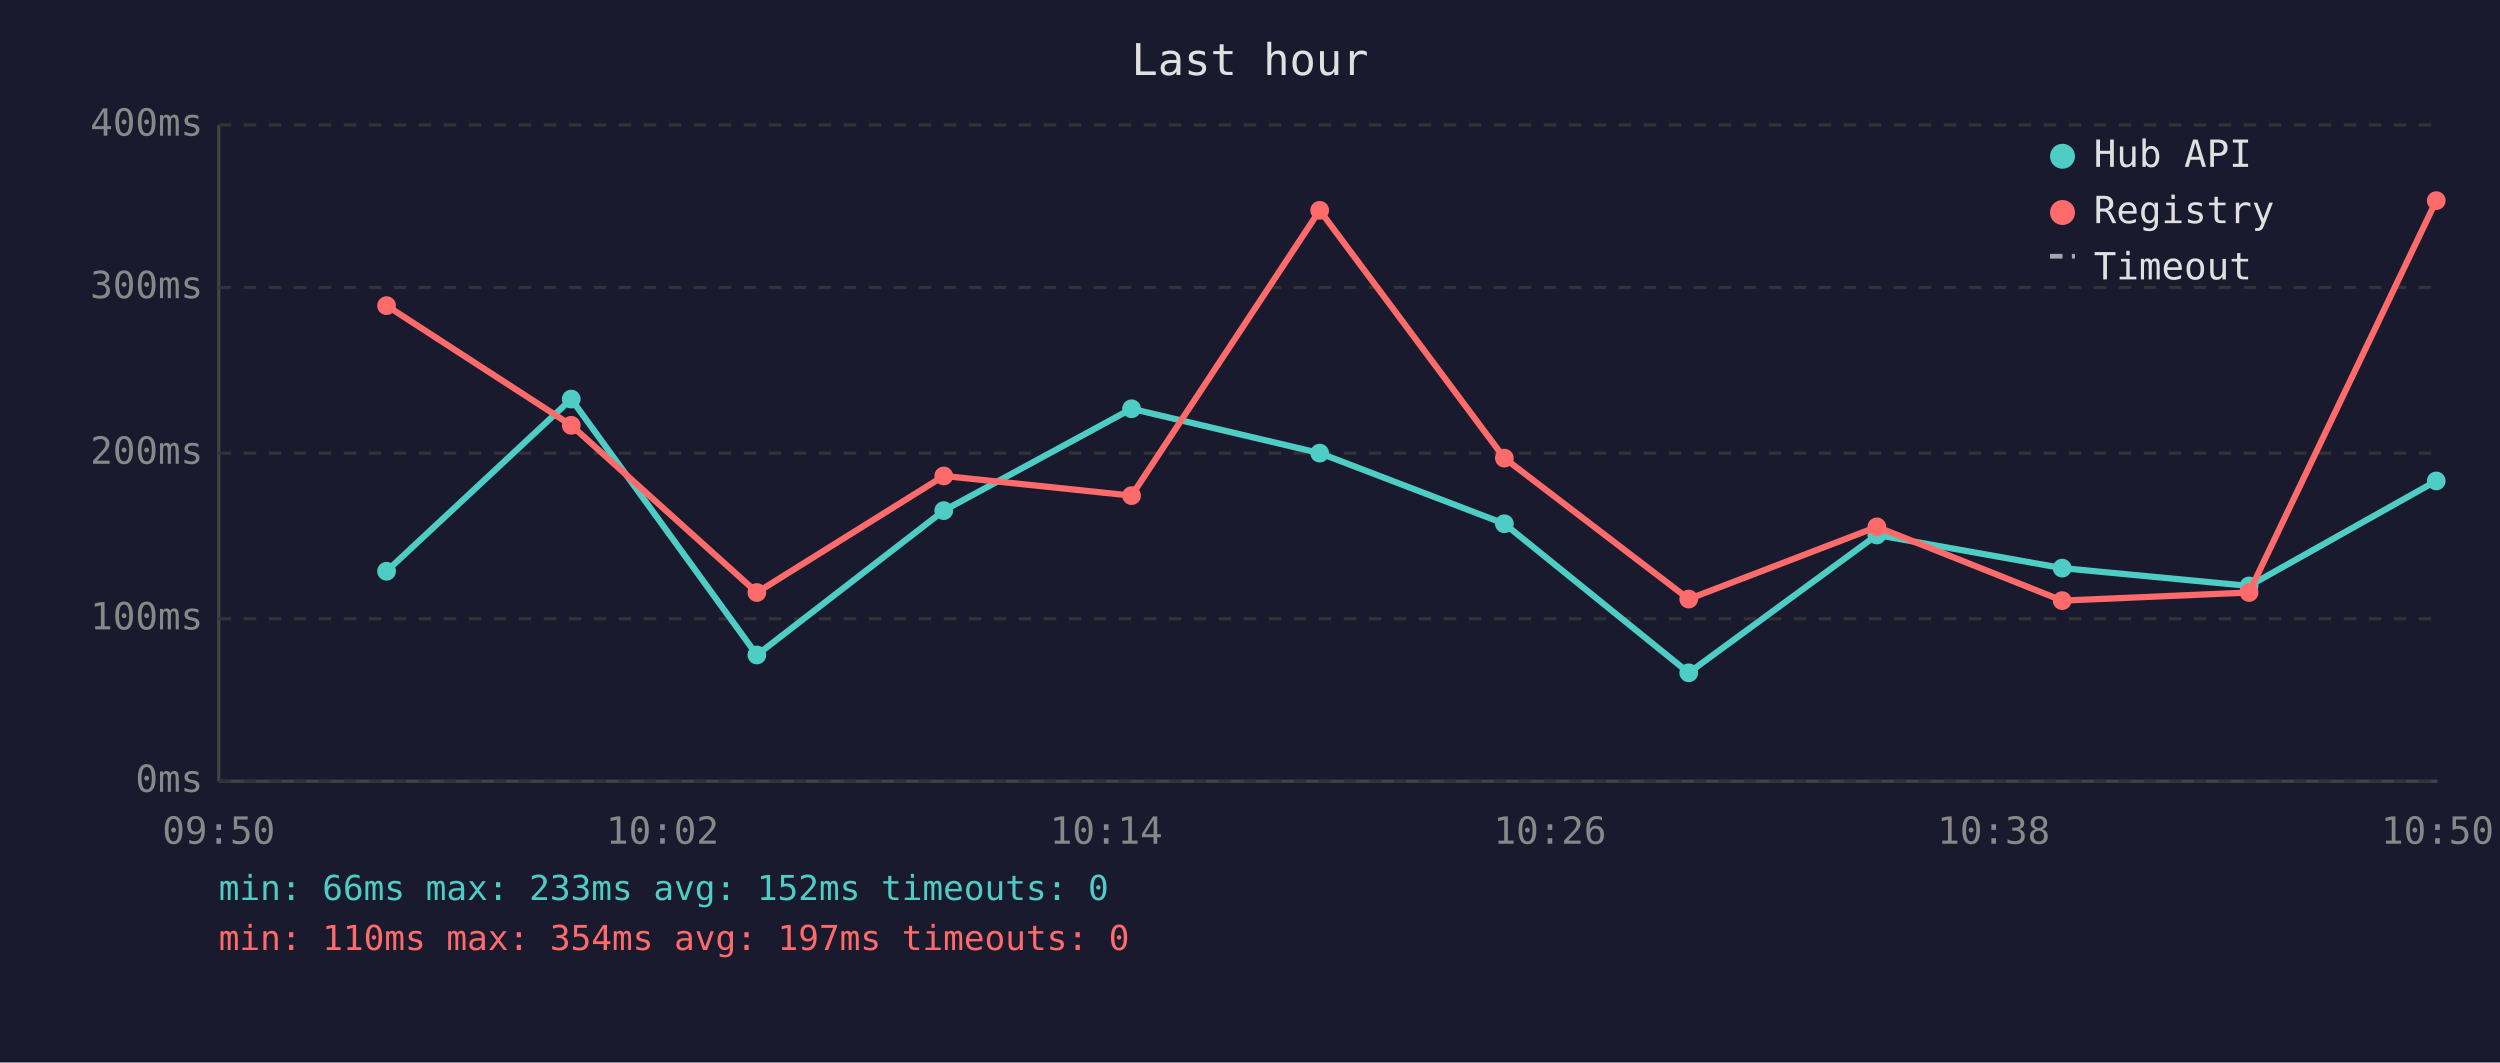
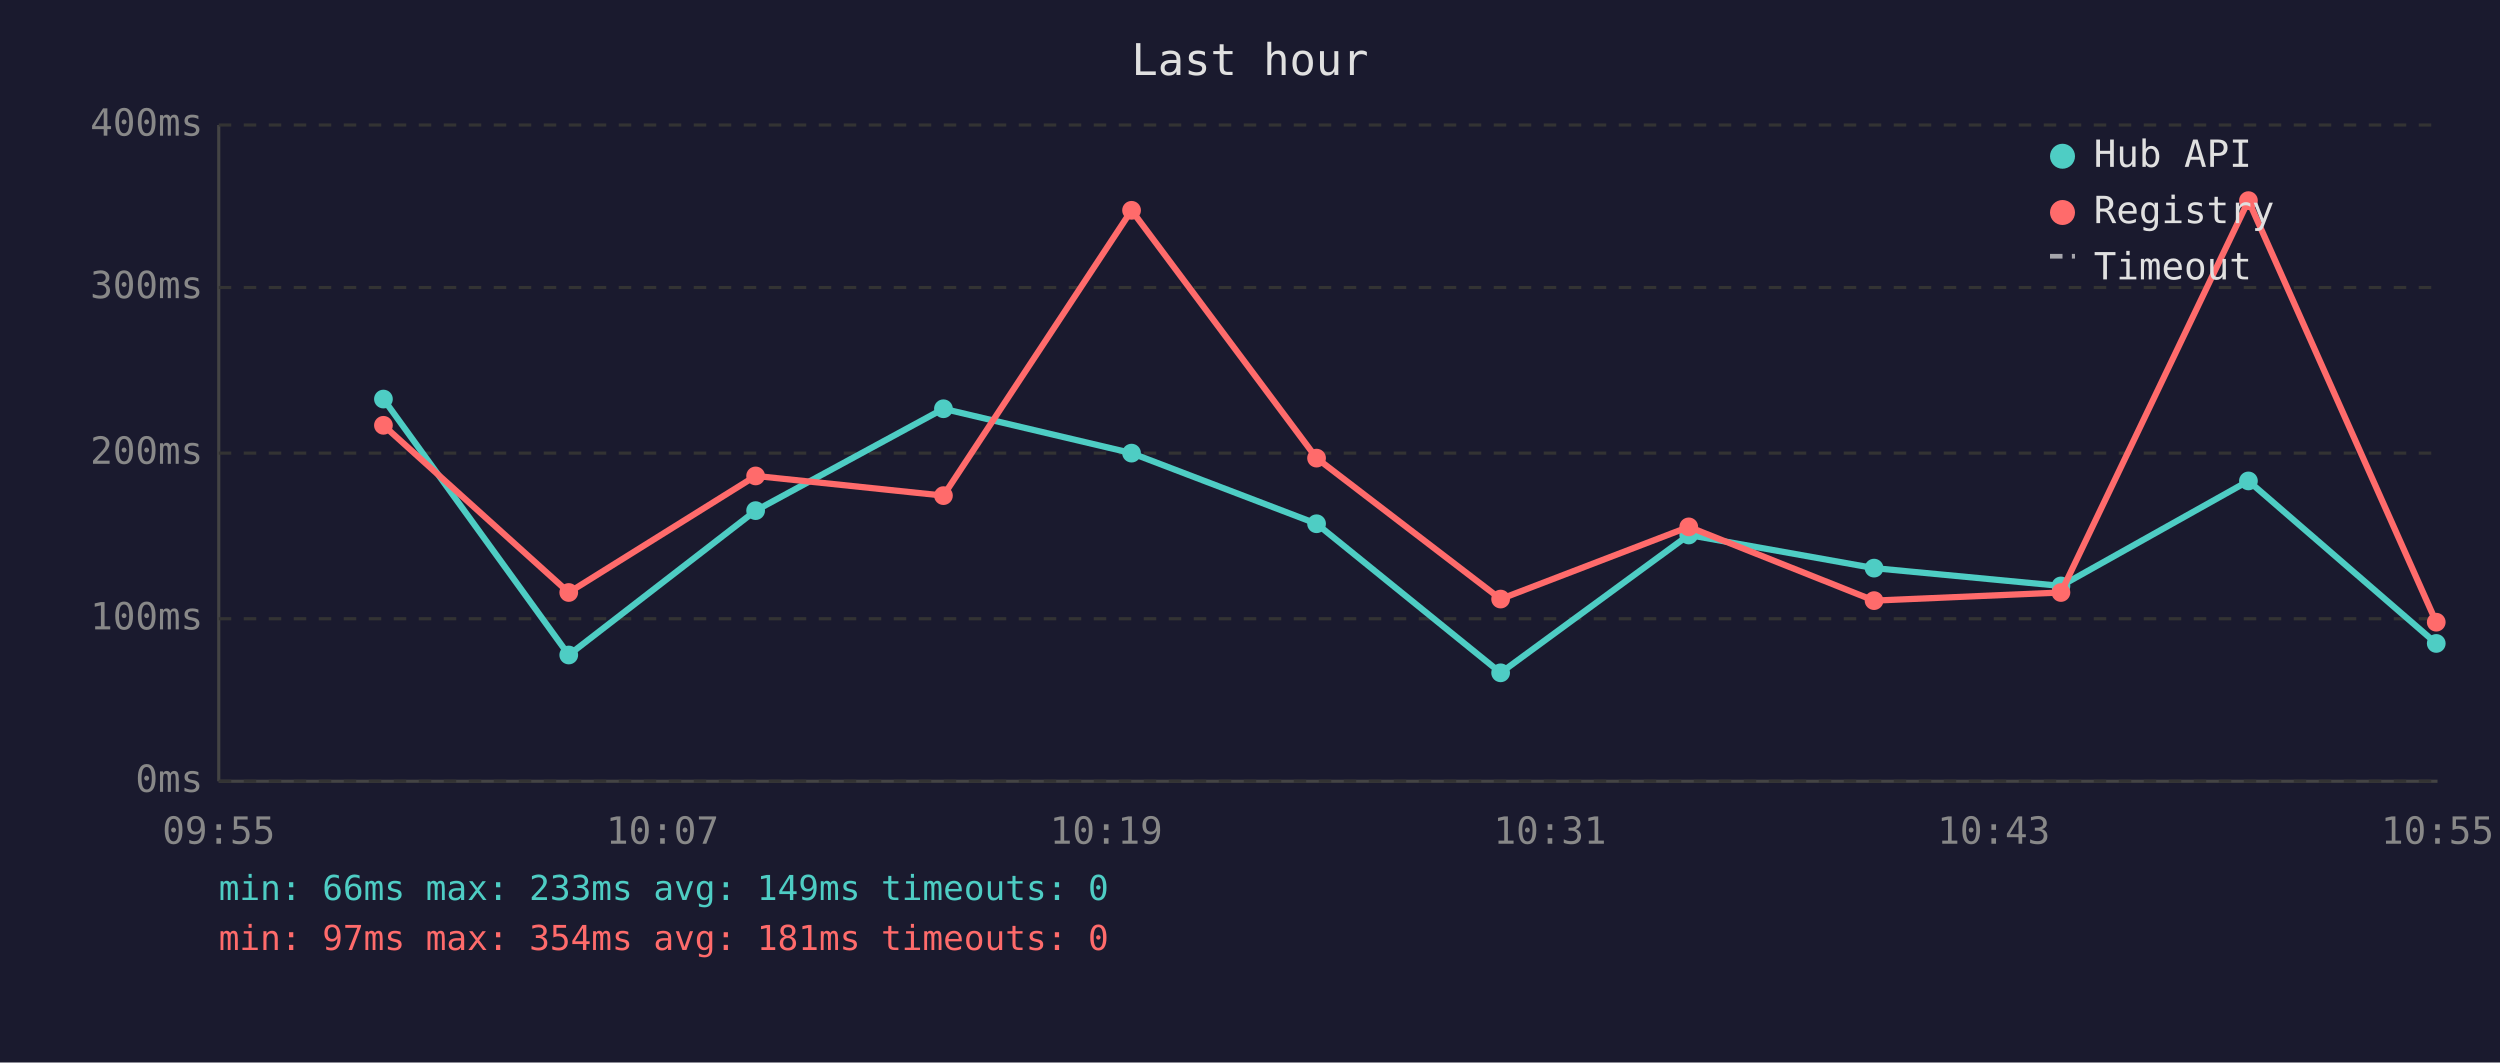
<svg xmlns="http://www.w3.org/2000/svg" viewBox="0 0 800 340" font-family="monospace" font-size="12">
  <rect width="800" height="340" fill="#1a1a2e" />
  <text x="400" y="24" fill="#e0e0e0" font-size="14" text-anchor="middle">Last hour</text>
  <line x1="70" y1="40" x2="70" y2="250" stroke="#444" stroke-width="1" />
  <line x1="70" y1="250" x2="780" y2="250" stroke="#444" stroke-width="1" />
  <line x1="70" y1="250" x2="780" y2="250" stroke="#333" stroke-width="1" stroke-dasharray="4" />
  <text x="65" y="250" fill="#888" text-anchor="end" dominant-baseline="middle">0ms</text>
  <line x1="70" y1="198" x2="780" y2="198" stroke="#333" stroke-width="1" stroke-dasharray="4" />
  <text x="65" y="198" fill="#888" text-anchor="end" dominant-baseline="middle">100ms</text>
  <line x1="70" y1="145" x2="780" y2="145" stroke="#333" stroke-width="1" stroke-dasharray="4" />
  <text x="65" y="145" fill="#888" text-anchor="end" dominant-baseline="middle">200ms</text>
  <line x1="70" y1="92" x2="780" y2="92" stroke="#333" stroke-width="1" stroke-dasharray="4" />
  <text x="65" y="92" fill="#888" text-anchor="end" dominant-baseline="middle">300ms</text>
  <line x1="70" y1="40" x2="780" y2="40" stroke="#333" stroke-width="1" stroke-dasharray="4" />
  <text x="65" y="40" fill="#888" text-anchor="end" dominant-baseline="middle">400ms</text>
-   <text x="70" y="270" fill="#888" text-anchor="middle">09:50</text>
-   <text x="212" y="270" fill="#888" text-anchor="middle">10:02</text>
-   <text x="354" y="270" fill="#888" text-anchor="middle">10:14</text>
-   <text x="496" y="270" fill="#888" text-anchor="middle">10:26</text>
-   <text x="638" y="270" fill="#888" text-anchor="middle">10:38</text>
-   <text x="780" y="270" fill="#888" text-anchor="middle">10:50</text>
-   <polyline points="123.7,182.8 182.8,127.7 242.2,209.6 302.0,163.4 362.1,130.8 422.3,145.0 481.4,167.6 540.4,215.3 600.6,171.2 659.9,181.8 719.7,187.5 779.6,153.9" fill="none" stroke="#4ecdc4" stroke-width="2" opacity="1" />
-   <circle cx="123.7" cy="182.8" r="3" fill="#4ecdc4" />
-   <circle cx="182.8" cy="127.7" r="3" fill="#4ecdc4" />
-   <circle cx="242.2" cy="209.6" r="3" fill="#4ecdc4" />
-   <circle cx="302.0" cy="163.4" r="3" fill="#4ecdc4" />
-   <circle cx="362.1" cy="130.8" r="3" fill="#4ecdc4" />
-   <circle cx="422.3" cy="145.0" r="3" fill="#4ecdc4" />
-   <circle cx="481.4" cy="167.6" r="3" fill="#4ecdc4" />
-   <circle cx="540.4" cy="215.3" r="3" fill="#4ecdc4" />
-   <circle cx="600.6" cy="171.2" r="3" fill="#4ecdc4" />
-   <circle cx="659.9" cy="181.8" r="3" fill="#4ecdc4" />
-   <circle cx="719.7" cy="187.5" r="3" fill="#4ecdc4" />
-   <circle cx="779.6" cy="153.9" r="3" fill="#4ecdc4" />
-   <polyline points="123.7,97.8 182.8,136.1 242.2,189.6 302.0,152.3 362.1,158.6 422.3,67.3 481.4,146.6 540.4,191.7 600.6,168.6 659.9,192.2 719.7,189.6 779.6,64.2" fill="none" stroke="#ff6b6b" stroke-width="2" opacity="1" />
-   <circle cx="123.7" cy="97.8" r="3" fill="#ff6b6b" />
-   <circle cx="182.8" cy="136.1" r="3" fill="#ff6b6b" />
-   <circle cx="242.2" cy="189.6" r="3" fill="#ff6b6b" />
-   <circle cx="302.0" cy="152.3" r="3" fill="#ff6b6b" />
-   <circle cx="362.1" cy="158.6" r="3" fill="#ff6b6b" />
-   <circle cx="422.3" cy="67.3" r="3" fill="#ff6b6b" />
-   <circle cx="481.4" cy="146.6" r="3" fill="#ff6b6b" />
-   <circle cx="540.4" cy="191.7" r="3" fill="#ff6b6b" />
-   <circle cx="600.6" cy="168.6" r="3" fill="#ff6b6b" />
-   <circle cx="659.9" cy="192.2" r="3" fill="#ff6b6b" />
-   <circle cx="719.7" cy="189.6" r="3" fill="#ff6b6b" />
-   <circle cx="779.6" cy="64.2" r="3" fill="#ff6b6b" />
+   <text x="70" y="270" fill="#888" text-anchor="middle">09:55</text>
+   <text x="212" y="270" fill="#888" text-anchor="middle">10:07</text>
+   <text x="354" y="270" fill="#888" text-anchor="middle">10:19</text>
+   <text x="496" y="270" fill="#888" text-anchor="middle">10:31</text>
+   <text x="638" y="270" fill="#888" text-anchor="middle">10:43</text>
+   <text x="780" y="270" fill="#888" text-anchor="middle">10:55</text>
+   <polyline points="122.7,127.7 182.0,209.6 241.8,163.4 301.9,130.8 362.1,145.0 421.3,167.6 480.2,215.3 540.4,171.2 599.7,181.8 659.5,187.5 719.5,153.9 779.6,205.9" fill="none" stroke="#4ecdc4" stroke-width="2" opacity="1" />
+   <circle cx="122.7" cy="127.7" r="3" fill="#4ecdc4" />
+   <circle cx="182.0" cy="209.6" r="3" fill="#4ecdc4" />
+   <circle cx="241.8" cy="163.4" r="3" fill="#4ecdc4" />
+   <circle cx="301.9" cy="130.8" r="3" fill="#4ecdc4" />
+   <circle cx="362.1" cy="145.0" r="3" fill="#4ecdc4" />
+   <circle cx="421.3" cy="167.6" r="3" fill="#4ecdc4" />
+   <circle cx="480.2" cy="215.3" r="3" fill="#4ecdc4" />
+   <circle cx="540.4" cy="171.2" r="3" fill="#4ecdc4" />
+   <circle cx="599.7" cy="181.8" r="3" fill="#4ecdc4" />
+   <circle cx="659.5" cy="187.5" r="3" fill="#4ecdc4" />
+   <circle cx="719.5" cy="153.9" r="3" fill="#4ecdc4" />
+   <circle cx="779.6" cy="205.9" r="3" fill="#4ecdc4" />
+   <polyline points="122.7,136.1 182.0,189.6 241.8,152.3 301.9,158.6 362.1,67.3 421.3,146.6 480.2,191.7 540.4,168.6 599.7,192.2 659.5,189.6 719.5,64.2 779.6,199.1" fill="none" stroke="#ff6b6b" stroke-width="2" opacity="1" />
+   <circle cx="122.7" cy="136.1" r="3" fill="#ff6b6b" />
+   <circle cx="182.0" cy="189.6" r="3" fill="#ff6b6b" />
+   <circle cx="241.8" cy="152.3" r="3" fill="#ff6b6b" />
+   <circle cx="301.9" cy="158.6" r="3" fill="#ff6b6b" />
+   <circle cx="362.1" cy="67.3" r="3" fill="#ff6b6b" />
+   <circle cx="421.3" cy="146.6" r="3" fill="#ff6b6b" />
+   <circle cx="480.2" cy="191.7" r="3" fill="#ff6b6b" />
+   <circle cx="540.4" cy="168.6" r="3" fill="#ff6b6b" />
+   <circle cx="599.7" cy="192.2" r="3" fill="#ff6b6b" />
+   <circle cx="659.5" cy="189.6" r="3" fill="#ff6b6b" />
+   <circle cx="719.5" cy="64.2" r="3" fill="#ff6b6b" />
+   <circle cx="779.6" cy="199.1" r="3" fill="#ff6b6b" />
  <circle cx="660" cy="50" r="4" fill="#4ecdc4" />
  <text x="670" y="50" fill="#e0e0e0" dominant-baseline="middle">Hub API</text>
  <circle cx="660" cy="68" r="4" fill="#ff6b6b" />
  <text x="670" y="68" fill="#e0e0e0" dominant-baseline="middle">Registry</text>
  <line x1="656" y1="82" x2="664" y2="82" stroke="#e0e0e0" stroke-width="1.5" stroke-dasharray="4,3" opacity="0.7" />
  <text x="670" y="86" fill="#e0e0e0" dominant-baseline="middle">Timeout</text>
-   <text x="70" y="288" fill="#4ecdc4" font-size="11">min: 66ms  max: 233ms  avg: 152ms  timeouts: 0</text>
-   <text x="70" y="304" fill="#ff6b6b" font-size="11">min: 110ms  max: 354ms  avg: 197ms  timeouts: 0</text>
+   <text x="70" y="288" fill="#4ecdc4" font-size="11">min: 66ms  max: 233ms  avg: 149ms  timeouts: 0</text>
+   <text x="70" y="304" fill="#ff6b6b" font-size="11">min: 97ms  max: 354ms  avg: 181ms  timeouts: 0</text>
</svg>
